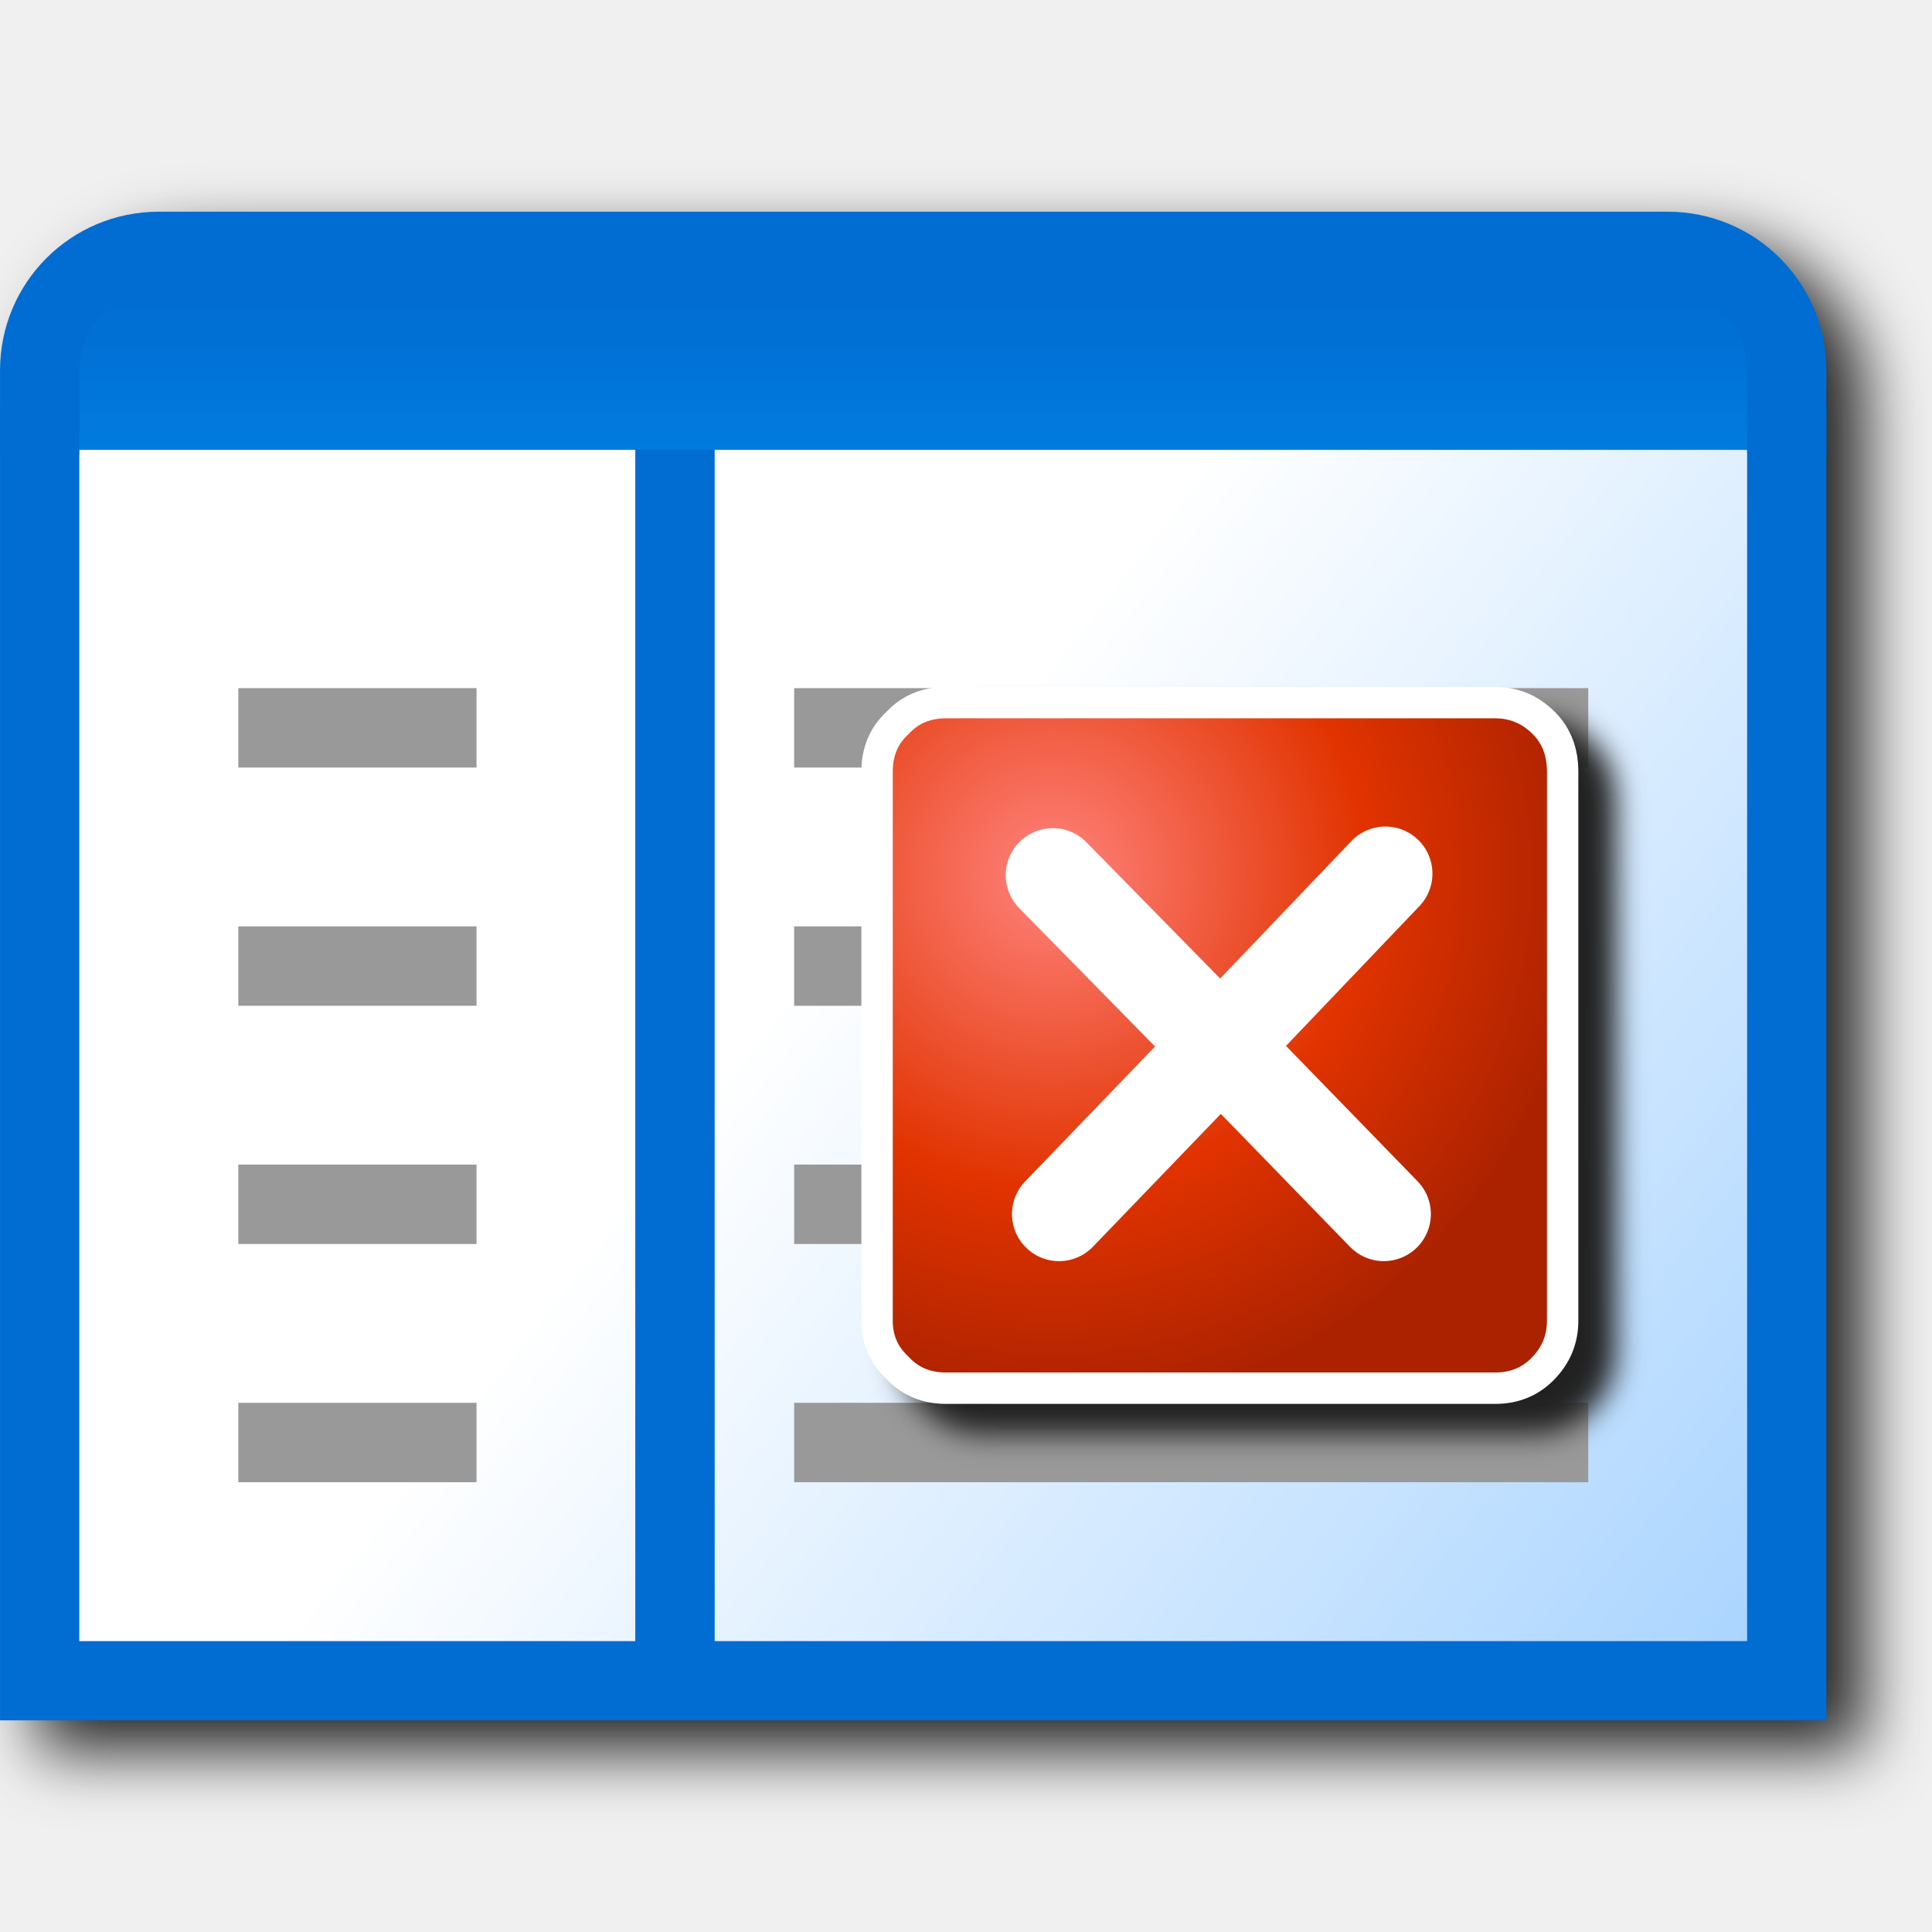
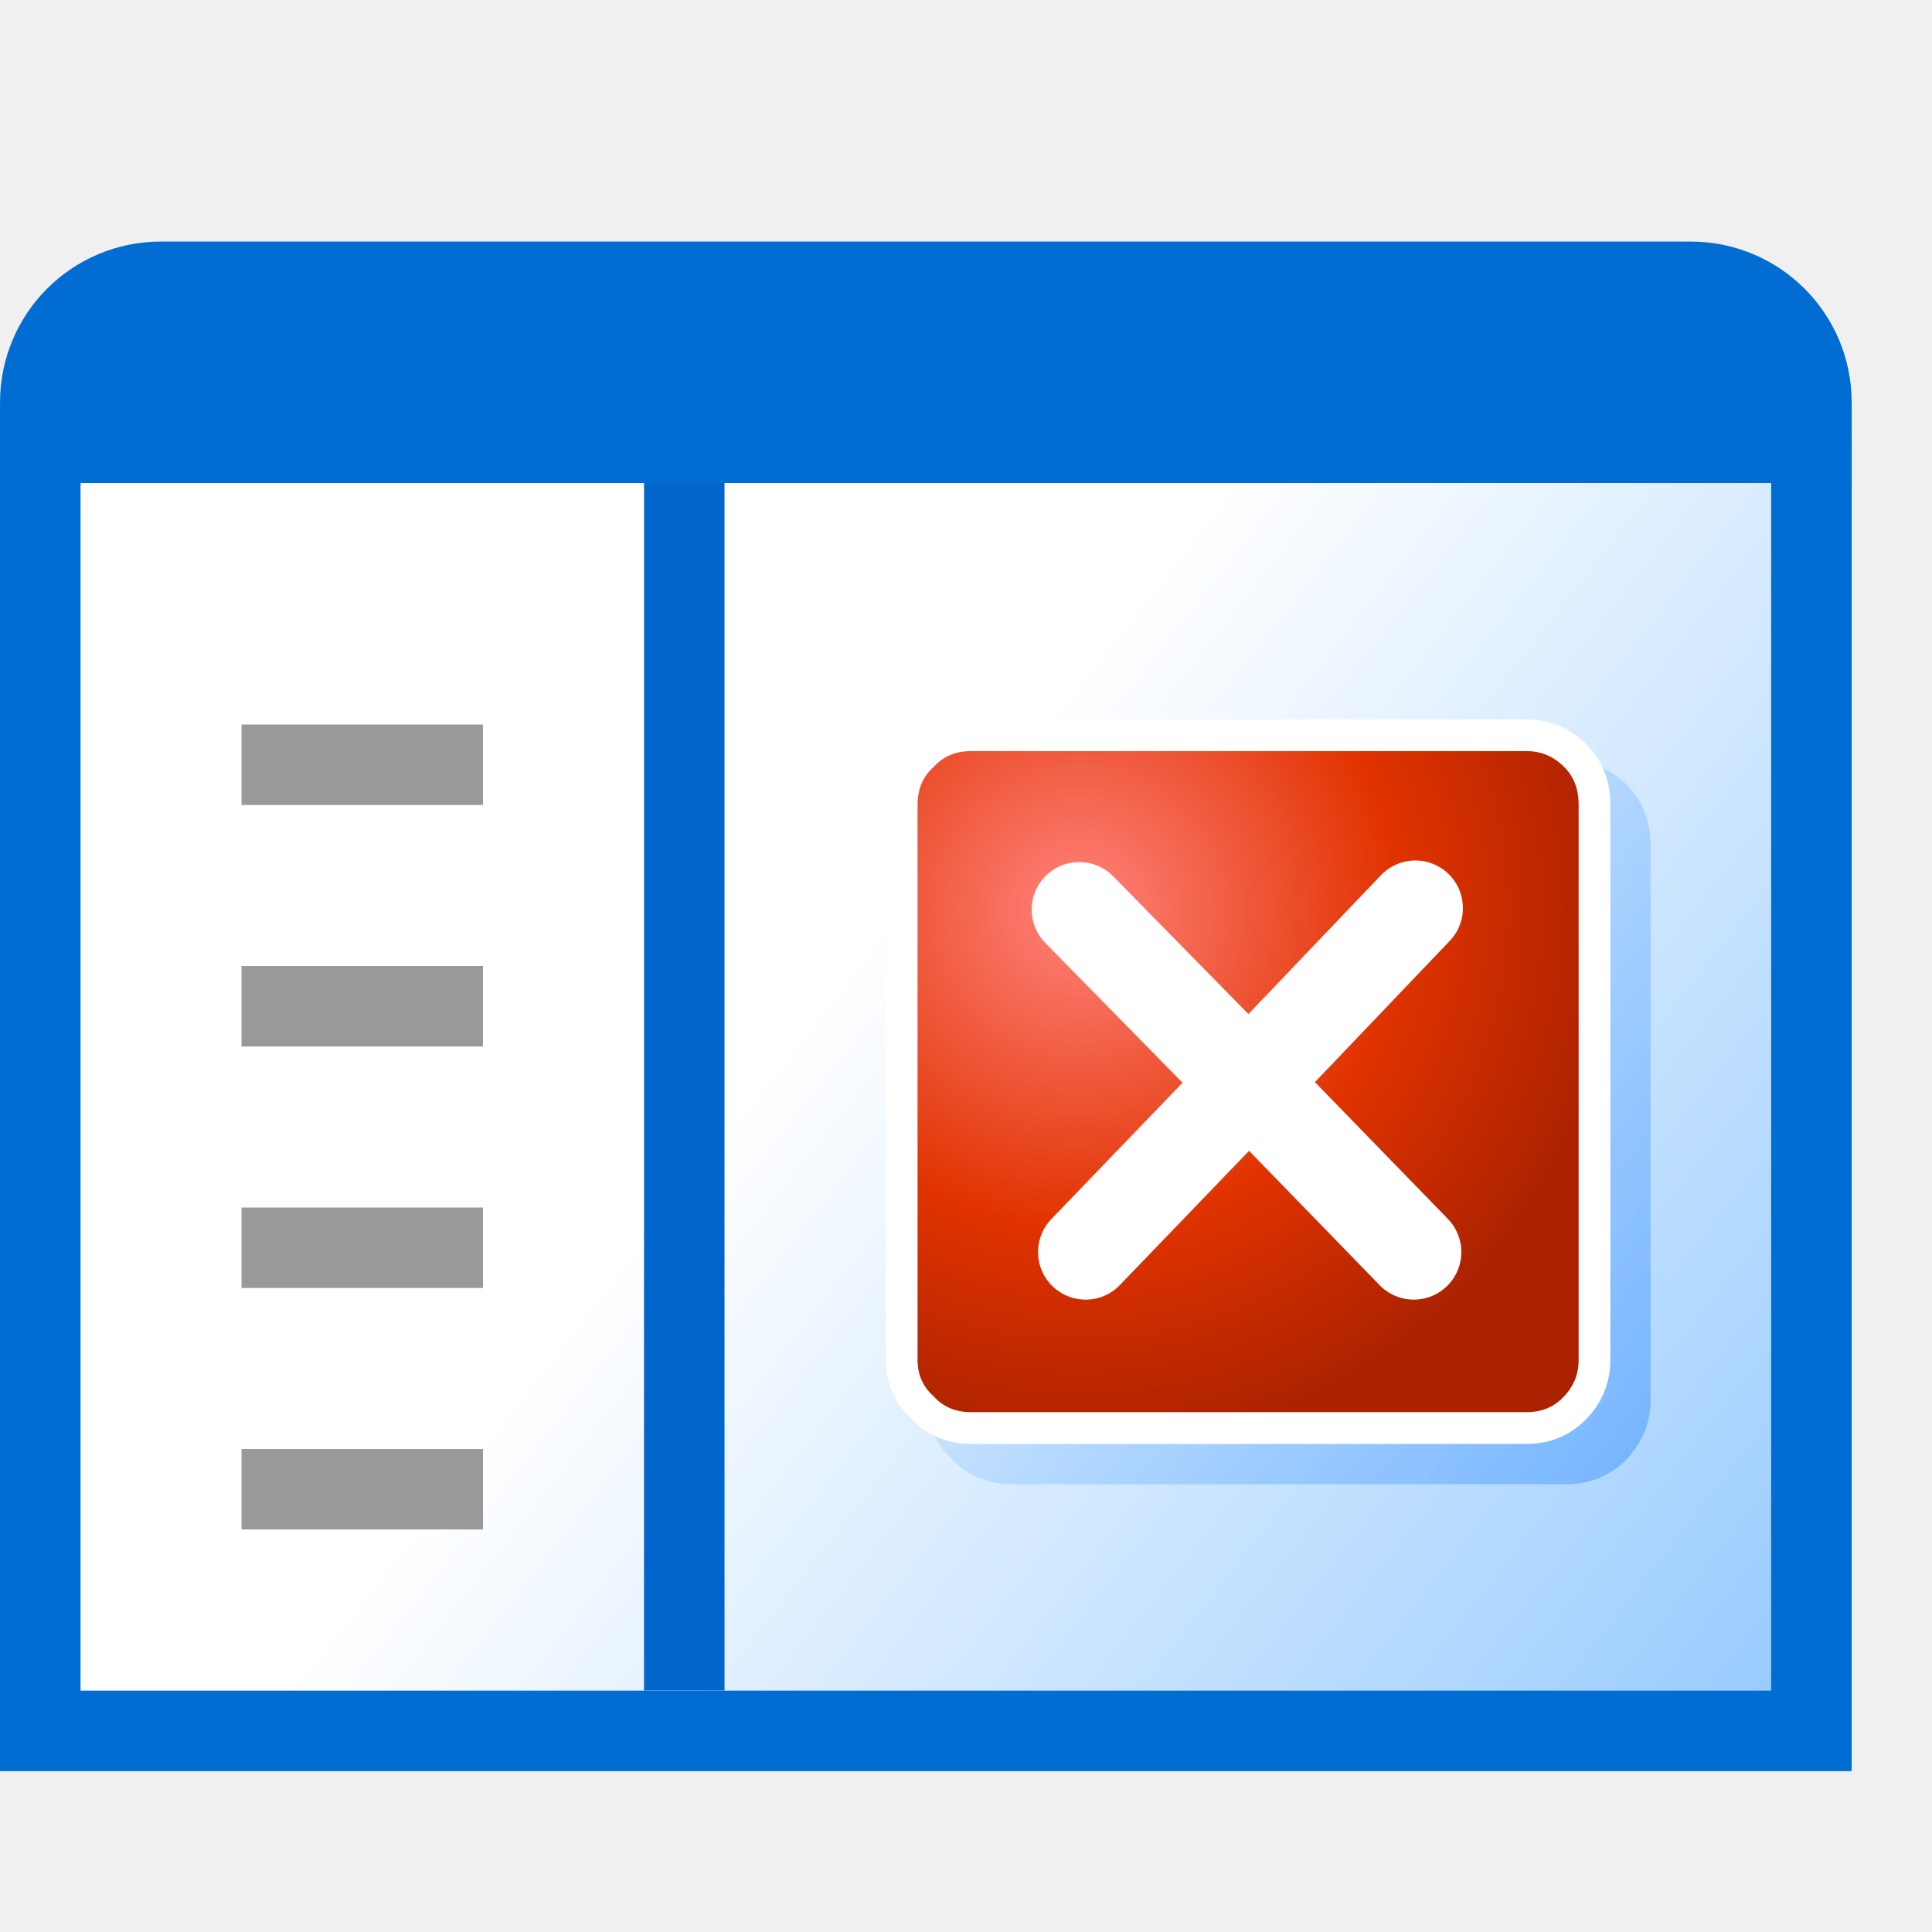
- <svg xmlns="http://www.w3.org/2000/svg" xmlns:xlink="http://www.w3.org/1999/xlink" width="256" height="256" viewBox="0 0 256 256" version="1.1" id="svg8">
+ <svg xmlns="http://www.w3.org/2000/svg" xmlns:xlink="http://www.w3.org/1999/xlink" id="svg8" version="1.1" viewBox="0 0 24 24" height="24" width="24">
  <defs id="defs2">
    <linearGradient id="linearGradient853">
-       <stop style="stop-color:#abd5ff;stop-opacity:1" offset="0" id="stop849" />
-       <stop style="stop-color:#ffffff;stop-opacity:1" offset="1" id="stop851" />
+       <stop id="stop849" offset="0" style="stop-color:#99ccff;stop-opacity:1" />
+       <stop id="stop851" offset="1" style="stop-color:#ffffff;stop-opacity:1" />
    </linearGradient>
-     <linearGradient id="linearGradient845">
-       <stop style="stop-color:#016cd1;stop-opacity:1" offset="0" id="stop841" />
-       <stop style="stop-color:#017bdf;stop-opacity:1" offset="1" id="stop843" />
-     </linearGradient>
-     <linearGradient xlink:href="#linearGradient845" id="linearGradient847" x1="28.443" y1="2.91" x2="28.443" y2="3.44" gradientUnits="userSpaceOnUse" gradientTransform="matrix(3.779887,0,0,3.779887,-84.44365,17.99729)" />
-     <linearGradient xlink:href="#linearGradient853" id="linearGradient855" x1="31.485" y1="7.408" x2="28.443" y2="5.027" gradientUnits="userSpaceOnUse" gradientTransform="matrix(3.779887,0,0,3.779887,-84.44365,17.99729)" />
-     <filter height="1.106" y="-0.053" width="1.088" x="-0.044" id="filter1119" style="color-interpolation-filters:sRGB">
-       <feGaussianBlur id="feGaussianBlur1121" stdDeviation="4.419" />
-     </filter>
+     <linearGradient gradientTransform="matrix(3.779887,0,0,3.779887,-84.44365,17.99729)" gradientUnits="userSpaceOnUse" y2="5.027" x2="28.443" y1="7.408" x1="31.485" id="linearGradient855" xlink:href="#linearGradient853" />
    <radialGradient spreadMethod="pad" r="819.2" id="gradient0" gradientUnits="userSpaceOnUse" gradientTransform="matrix(0.0209,0,0,0.0209,-6.1,-6.25)" cy="0" cx="0">
      <stop id="stop10" stop-color="#ff837d" offset="0.0" />
      <stop id="stop12" stop-color="#e13300" offset="0.584" />
      <stop id="stop14" stop-color="#ab2200" offset="1.0" />
    </radialGradient>
-     <filter height="1.096" y="-0.048" width="1.096" x="-0.048" id="filter1218" style="color-interpolation-filters:sRGB">
-       <feGaussianBlur id="feGaussianBlur1220" stdDeviation="1.9" />
-     </filter>
  </defs>
-   <g id="layer1" transform="translate(-12.56771)">
-     <path d="m 38.601,32.045 c -11.562,0 -21.033,9.473 -21.033,21.035 V 63.602 231.955 H 259.568 V 58.34 53.08 c 0,-11.562 -9.473,-21.035 -21.035,-21.035 z" style="fill:#212121;fill-opacity:1;stroke:none;stroke-width:10.5;stroke-linecap:round;stroke-linejoin:miter;stroke-miterlimit:4;stroke-dasharray:none;stroke-opacity:1;filter:url(#filter1119)" id="path1029" />
-     <g transform="matrix(10.52174,0,0,10.52174,-119.6556,-266.5562)" id="g1027">
-       <path d="M 35.068,30.498 V 46.5 H 13.066 V 30.498" style="fill:url(#linearGradient855);fill-opacity:1;stroke:none;stroke-width:0.998;stroke-linecap:round;stroke-linejoin:miter;stroke-miterlimit:4;stroke-dasharray:none;stroke-opacity:1" id="path1012" />
-       <path style="fill:none;stroke:#016cd1;stroke-width:1px;stroke-linecap:butt;stroke-linejoin:miter;stroke-opacity:1" d="m 21.067,46.228 v -15.5" id="path941" />
-       <path id="rect2869" style="fill:none;fill-opacity:1;stroke:#016cd1;stroke-width:0.998;stroke-linecap:round;stroke-linejoin:miter;stroke-miterlimit:4;stroke-dasharray:none;stroke-opacity:1" d="M 35.068,30.498 V 46.5 H 13.066 V 30.498" />
-       <path id="path839" d="M 35.068,30.999 H 13.066 v -1.5 l 1.5,-1 h 19.002 l 1.5,1.5 z" style="fill:url(#linearGradient847);fill-opacity:1;stroke:none;stroke-width:0.998;stroke-linecap:butt;stroke-linejoin:miter;stroke-miterlimit:4;stroke-dasharray:none;stroke-opacity:1" />
-       <path id="rect2865" style="fill:none;fill-opacity:1;stroke:#016cd1;stroke-width:0.998;stroke-linecap:round;stroke-linejoin:round;stroke-miterlimit:4;stroke-dasharray:none;stroke-opacity:1" d="m 13.066,30.999 v -1 c 0,-0.831 0.669,-1.5 1.5,-1.5 h 19.002 c 0.831,0 1.5,0.669 1.5,1.5 v 1" />
-       <path style="fill:none;stroke:#999999;stroke-width:1;stroke-linecap:butt;stroke-linejoin:miter;stroke-miterlimit:4;stroke-dasharray:none;stroke-opacity:1" d="m 15.568,34.5 h 3" id="path1074-2-2-9" />
-       <path id="path1074-2-2-9-3" d="m 15.568,37.5 h 3" style="fill:none;stroke:#999999;stroke-width:1;stroke-linecap:butt;stroke-linejoin:miter;stroke-miterlimit:4;stroke-dasharray:none;stroke-opacity:1" />
-       <path id="path1074-2-2-9-6" d="m 15.568,40.5 h 3" style="fill:none;stroke:#999999;stroke-width:1;stroke-linecap:butt;stroke-linejoin:miter;stroke-miterlimit:4;stroke-dasharray:none;stroke-opacity:1" />
-       <path id="path1074-2-2-9-7" d="m 15.568,43.5 h 3" style="fill:none;stroke:#999999;stroke-width:1;stroke-linecap:butt;stroke-linejoin:miter;stroke-miterlimit:4;stroke-dasharray:none;stroke-opacity:1" />
-       <path id="path1074-2-2-9-5" d="m 22.568,34.5 h 10" style="fill:none;stroke:#999999;stroke-width:1;stroke-linecap:butt;stroke-linejoin:miter;stroke-miterlimit:4;stroke-dasharray:none;stroke-opacity:1" />
-       <path style="fill:none;stroke:#999999;stroke-width:1;stroke-linecap:butt;stroke-linejoin:miter;stroke-miterlimit:4;stroke-dasharray:none;stroke-opacity:1" d="m 22.568,37.5 h 10" id="path1074-2-2-9-5-3" />
-       <path style="fill:none;stroke:#999999;stroke-width:1;stroke-linecap:butt;stroke-linejoin:miter;stroke-miterlimit:4;stroke-dasharray:none;stroke-opacity:1" d="m 22.568,40.5 h 10" id="path1074-2-2-9-5-5" />
-       <path style="fill:none;stroke:#999999;stroke-width:1;stroke-linecap:butt;stroke-linejoin:miter;stroke-miterlimit:4;stroke-dasharray:none;stroke-opacity:1" d="m 22.568,43.5 h 10" id="path1074-2-2-9-5-6" />
+   <g transform="translate(-12.56771)" id="layer1">
+     <g id="g1027" transform="translate(0.001947,-24.99829)">
+       <path id="path1012" style="fill:url(#linearGradient855);fill-opacity:1;stroke:none;stroke-width:0.998;stroke-linecap:round;stroke-linejoin:miter;stroke-miterlimit:4;stroke-dasharray:none;stroke-opacity:1" d="M 35.068,30.498 V 46.5 H 13.066 V 30.498" />
+       <path d="M 35.068,30.498 V 46.5 H 13.066 V 30.498" style="fill:none;fill-opacity:1;stroke:#016cd1;stroke-width:1;stroke-linecap:round;stroke-linejoin:miter;stroke-miterlimit:4;stroke-dasharray:none;stroke-opacity:1" id="rect2869" />
+       <path style="fill:#016cd1;fill-opacity:1;stroke:none;stroke-width:0.998;stroke-linecap:butt;stroke-linejoin:miter;stroke-miterlimit:4;stroke-dasharray:none;stroke-opacity:1" d="M 35.066,30.998 H 13.064 l 0.002,-1.5 1.5,-1 h 19.002 l 1.5,1.5 z" id="path839" />
+       <path d="m 13.066,30.999 1.19e-4,-1 c 9.9e-5,-0.831 0.669,-1.5 1.5,-1.5 h 19 c 0.831,0 1.502,0.669 1.502,1.5 l 4.7e-5,1" style="fill:none;fill-opacity:1;stroke:#016cd1;stroke-width:1;stroke-linecap:round;stroke-linejoin:round;stroke-miterlimit:4;stroke-dasharray:none;stroke-opacity:1" id="rect2865" />
    </g>
-     <path id="path848" style="mix-blend-mode:normal;fill:#212121;fill-opacity:1;stroke-width:4.158;filter:url(#filter1218)" d="m 142.93,95.023 c -3.078,0 -5.879,1.153 -7.909,3.316 -2.163,2.03 -3.316,4.831 -3.316,7.909 v 72.757 c 0,2.966 1.173,5.691 3.314,7.7 2.03,2.165 4.832,3.318 7.911,3.318 h 72.757 c 2.956,0 5.676,-1.073 7.707,-3.104 2.141,-2.141 3.311,-4.919 3.311,-7.914 v -72.757 c 0,-3.071 -1.053,-5.863 -3.104,-7.914 C 221.461,96.193 218.682,95.023 215.687,95.023 Z" />
-     <g transform="matrix(4.157549,0,0,4.157549,177.4272,141.9527)" id="g8">
-       <path d="m 9.55,-11.1 q 0.6,0.6 0.6,1.55 V 7.95 Q 10.15,8.85 9.5,9.5 8.9,10.1 8,10.1 H -9.5 q -0.95,0 -1.55,-0.65 -0.65,-0.6 -0.65,-1.5 v -17.5 q 0,-0.95 0.65,-1.55 0.6,-0.65 1.55,-0.65 H 8 q 0.9,0 1.55,0.65" fill="url(#gradient0)" fill-rule="evenodd" stroke="none" id="path2" style="fill:url(#gradient0)" />
-       <path d="m 9.55,-11.1 q 0.6,0.6 0.6,1.55 V 7.95 Q 10.15,8.85 9.5,9.5 8.9,10.1 8,10.1 H -9.5 q -0.95,0 -1.55,-0.65 -0.65,-0.6 -0.65,-1.5 v -17.5 q 0,-0.95 0.65,-1.55 0.6,-0.65 1.55,-0.65 H 8 q 0.9,0 1.55,0.65 z" fill="none" stroke="#ffffff" stroke-linecap="round" stroke-linejoin="round" stroke-width="1" id="path4" />
-       <path d="M -6.1,-6.25 -0.75,-0.8 4.5,-6.3 M 4.45,4.55 -0.75,-0.8 -5.9,4.55" fill="none" stroke="#ffffff" stroke-linecap="round" stroke-linejoin="round" stroke-width="3" id="path6" />
+     <path style="fill:#0099ff;fill-rule:evenodd;stroke:#0066cc;stroke-miterlimit:0" d="M 21.068,6 V 21" id="path1" />
+     <path style="fill:#0099ff;fill-rule:evenodd;stroke:#999999;stroke-miterlimit:0;stroke-opacity:1" d="m 15.568,9.5 h 3" id="path2" />
+     <path style="fill:#0099ff;fill-rule:evenodd;stroke:#999999;stroke-miterlimit:0;stroke-opacity:1" d="m 15.568,12.5 h 3" id="path2-3" />
+     <path style="fill:#0099ff;fill-rule:evenodd;stroke:#999999;stroke-miterlimit:0;stroke-opacity:1" d="m 15.568,15.5 h 3" id="path2-6" />
+     <path style="fill:#0099ff;fill-rule:evenodd;stroke:#999999;stroke-miterlimit:0;stroke-opacity:1" d="m 15.568,18.5 h 3" id="path2-7" />
+     <path id="path3" style="mix-blend-mode:soft-light;fill:#000000;fill-opacity:1;stroke-width:0.394" d="m 25.134,9.438 c -0.292,0 -0.556,0.111 -0.748,0.316 -0.204,0.192 -0.314,0.456 -0.314,0.746 v 6.893 c 0,0.28 0.113,0.536 0.314,0.727 0.192,0.206 0.456,0.318 0.748,0.318 h 6.895 c 0.28,0 0.536,-0.103 0.729,-0.295 0.203,-0.203 0.314,-0.466 0.314,-0.75 V 10.501 c 0,-0.291 -0.101,-0.556 -0.295,-0.75 C 32.574,9.548 32.312,9.438 32.029,9.438 Z" />
+     <g id="g8" transform="matrix(0.3938731,0,0,0.3938731,28.37734,13.76149)">
+       <path style="fill:url(#gradient0)" id="path2-36" stroke="none" fill-rule="evenodd" fill="url(#gradient0)" d="m 9.55,-11.1 q 0.6,0.6 0.6,1.55 V 7.95 Q 10.15,8.85 9.5,9.5 8.9,10.1 8,10.1 H -9.5 q -0.95,0 -1.55,-0.65 -0.65,-0.6 -0.65,-1.5 v -17.5 q 0,-0.95 0.65,-1.55 0.6,-0.65 1.55,-0.65 H 8 q 0.9,0 1.55,0.65" />
+       <path id="path4" stroke-width="1" stroke-linejoin="round" stroke-linecap="round" stroke="#ffffff" fill="none" d="m 9.55,-11.1 q 0.6,0.6 0.6,1.55 V 7.95 Q 10.15,8.85 9.5,9.5 8.9,10.1 8,10.1 H -9.5 q -0.95,0 -1.55,-0.65 -0.65,-0.6 -0.65,-1.5 v -17.5 q 0,-0.95 0.65,-1.55 0.6,-0.65 1.55,-0.65 H 8 q 0.9,0 1.55,0.65 z" />
+       <path id="path6" stroke-width="3" stroke-linejoin="round" stroke-linecap="round" stroke="#ffffff" fill="none" d="M -6.1,-6.25 -0.75,-0.8 4.5,-6.3 M 4.45,4.55 -0.75,-0.8 -5.9,4.55" />
    </g>
  </g>
</svg>
